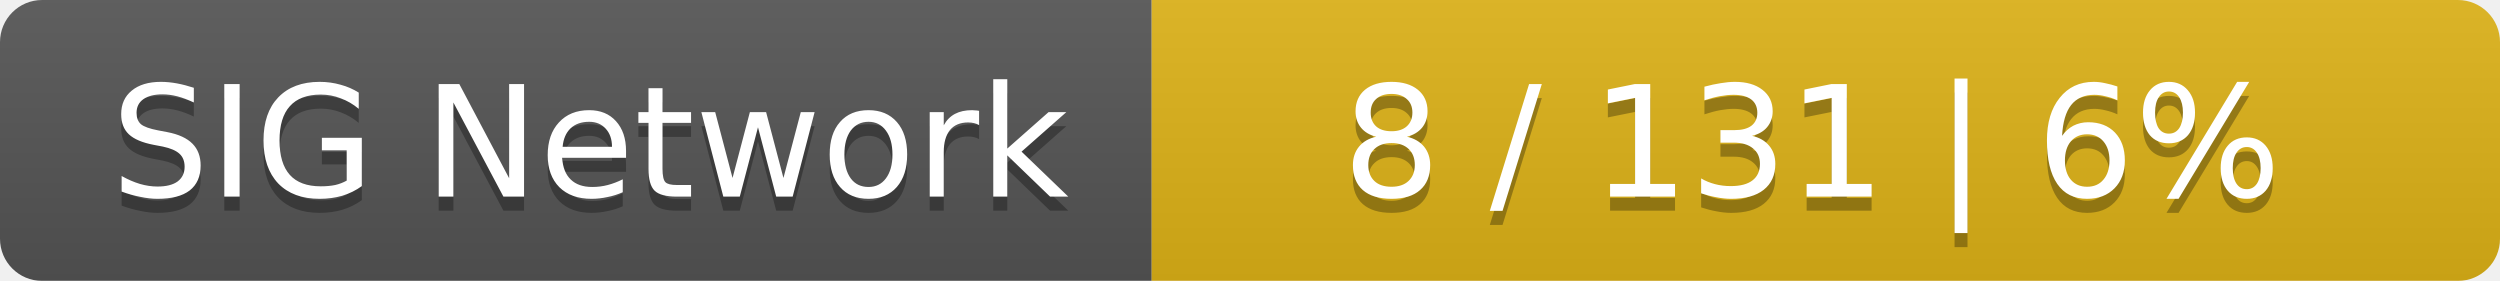
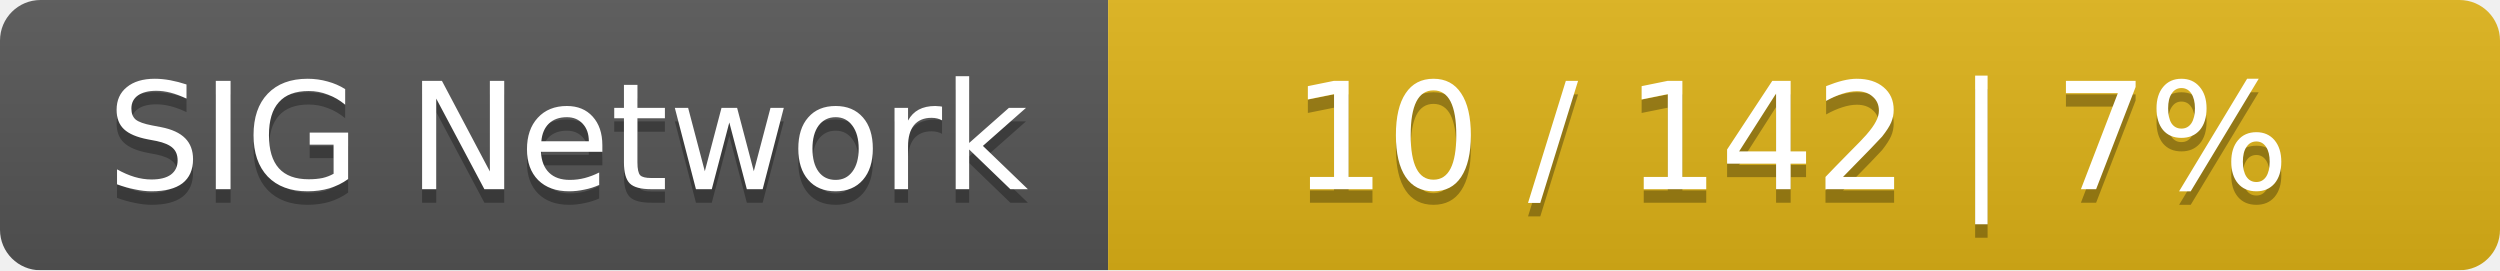
- <svg xmlns="http://www.w3.org/2000/svg" width="178" height="20">
+ <svg xmlns="http://www.w3.org/2000/svg" width="185" height="20">
  <linearGradient id="smooth" x2="0" y2="100%">
    <stop offset="0" stop-color="#bbb" stop-opacity=".1" />
    <stop offset="1" stop-opacity=".1" />
  </linearGradient>
  <mask id="round">
-     <rect width="178" height="20" rx="3" fill="#fff" />
+     <rect width="185" height="20" rx="3" fill="#fff" />
  </mask>
  <g mask="url(#round)">
    <rect width="82" height="20" fill="#555" />
-     <rect x="82" width="96" height="20" fill="#dfb317" />
-     <rect width="178" height="20" fill="url(#smooth)" />
+     <rect x="82" width="103" height="20" fill="#dfb317" />
+     <rect width="185" height="20" fill="url(#smooth)" />
  </g>
  <g fill="#fff" text-anchor="middle" font-family="DejaVu Sans,Verdana,Geneva,sans-serif" font-size="11">
    <text x="42" y="15" fill="#010101" fill-opacity=".3">SIG Network</text>
    <text x="42" y="14">SIG Network</text>
-     <text x="129" y="15" fill="#010101" fill-opacity=".3">8 / 131    |    6%</text>
-     <text x="129" y="14">8 / 131    |    6%</text>
+     <text x="132.5" y="15" fill="#010101" fill-opacity=".3">10 / 142    |    7%</text>
+     <text x="132.5" y="14">10 / 142    |    7%</text>
  </g>
</svg>
